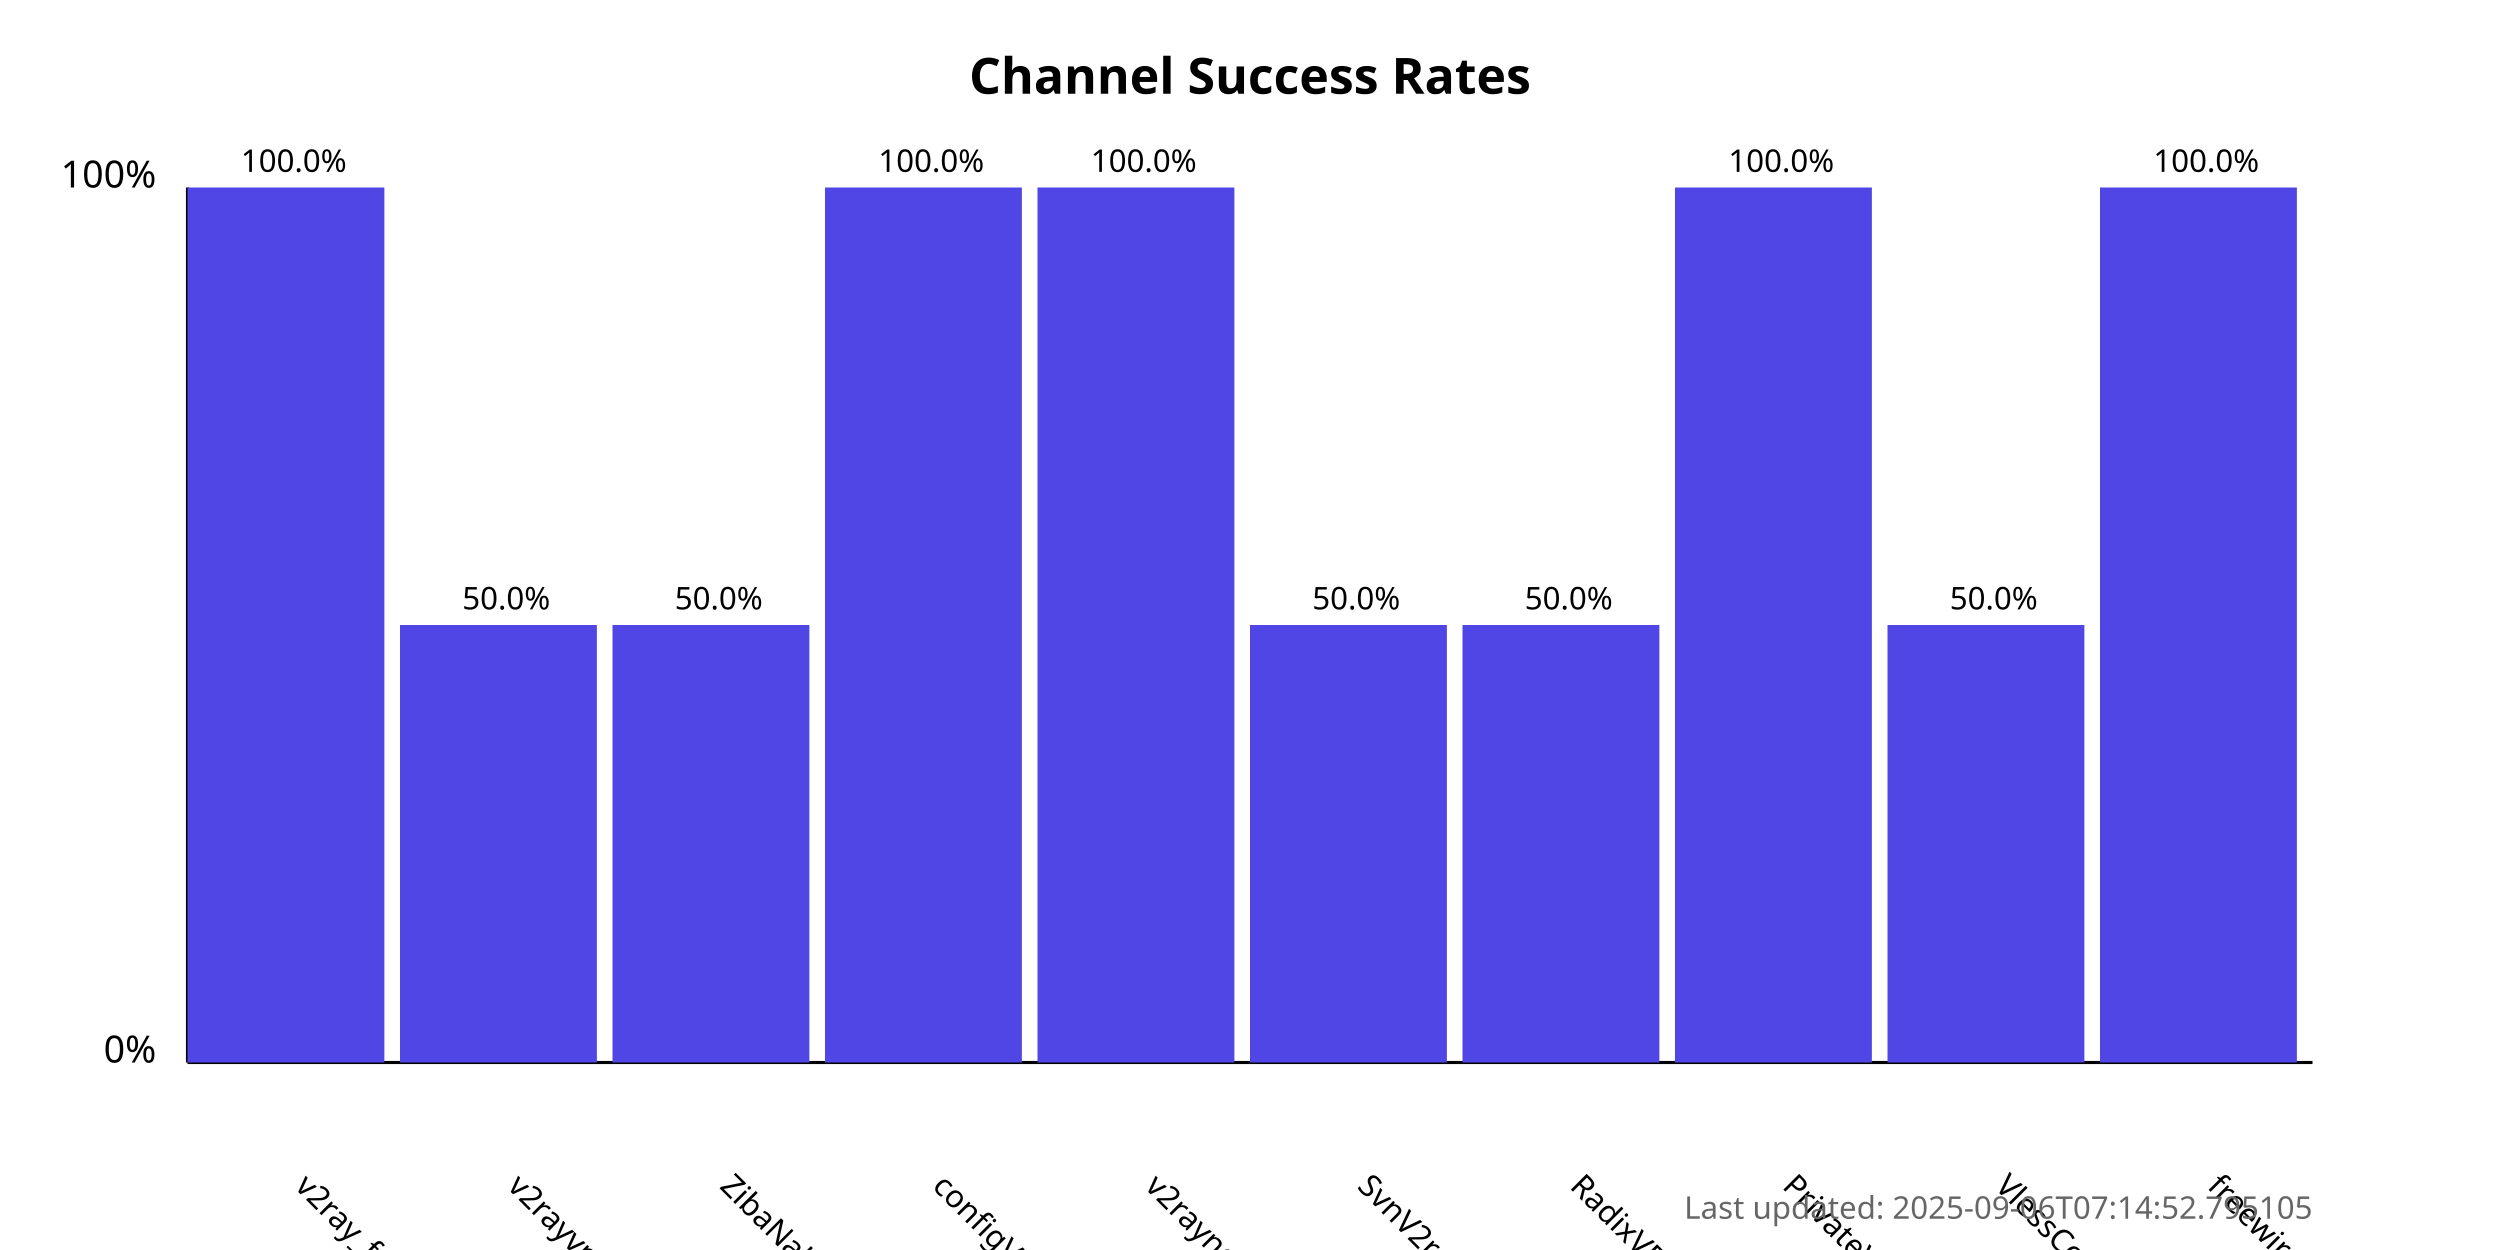
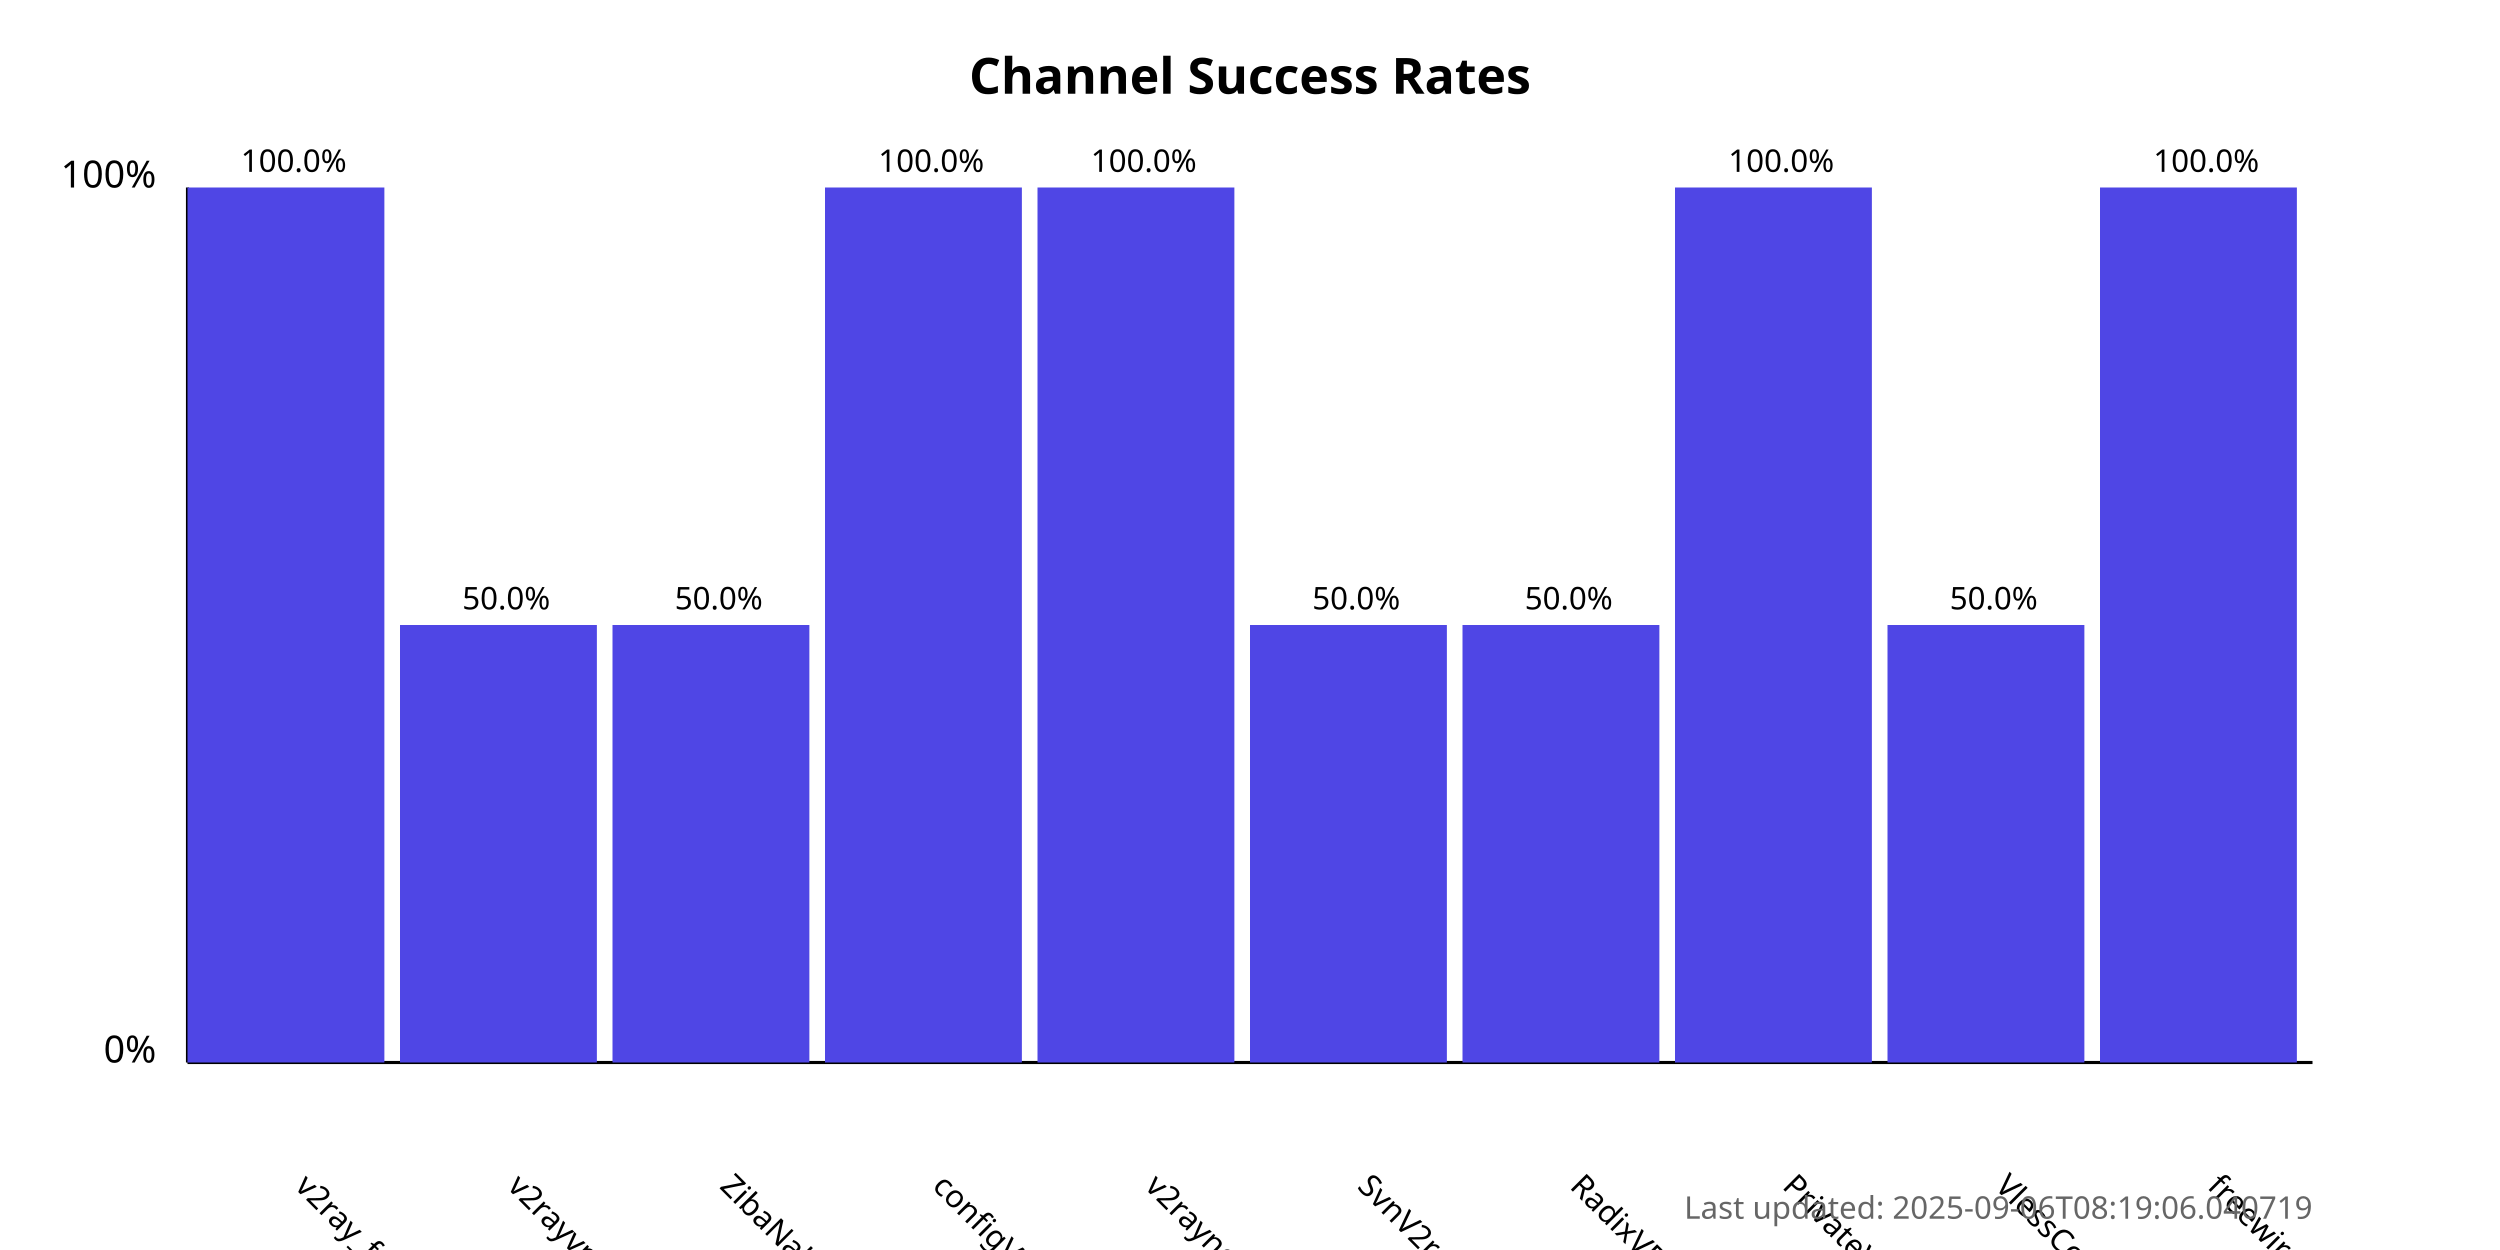
<svg xmlns="http://www.w3.org/2000/svg" width="800" height="400">
  <style>
            .chart-title { font: bold 16px sans-serif; }
            .axis-label { font: 12px sans-serif; }
            .tick-label { font: 10px sans-serif; }
            .bar { fill: #4f46e5; }
            .bar:hover { fill: #6366f1; }
            .timestamp { font: 10px sans-serif; fill: #666; }
        </style>
  <text x="400.0" y="30" text-anchor="middle" class="chart-title">
            Channel Success Rates
        </text>
  <line x1="60" y1="340" x2="60" y2="60" stroke="black" stroke-width="1" />
  <line x1="60" y1="340" x2="740" y2="340" stroke="black" stroke-width="1" />
  <text x="50" y="340" text-anchor="end" class="axis-label">0%</text>
  <text x="50" y="60" text-anchor="end" class="axis-label">100%</text>
  <g>
    <rect x="60" y="60.0" width="63.0" height="280.0" class="bar" />
    <text x="94.0" y="380" transform="rotate(45, 94.0, 380)" text-anchor="start" class="tick-label">
                v2ray_free_conf
            </text>
    <text x="94.0" y="55.0" text-anchor="middle" class="tick-label">
                100.0%
            </text>
  </g>
  <g>
    <rect x="128.0" y="200.0" width="63.0" height="140.0" class="bar" />
    <text x="162.0" y="380" transform="rotate(45, 162.0, 380)" text-anchor="start" class="tick-label">
                v2rayvpno
            </text>
    <text x="162.0" y="195.0" text-anchor="middle" class="tick-label">
                50.0%
            </text>
  </g>
  <g>
    <rect x="196.0" y="200.0" width="63.0" height="140.0" class="bar" />
    <text x="230.0" y="380" transform="rotate(45, 230.0, 380)" text-anchor="start" class="tick-label">
                ZibaNabz
            </text>
    <text x="230.0" y="195.0" text-anchor="middle" class="tick-label">
                50.0%
            </text>
  </g>
  <g>
    <rect x="264.0" y="60.0" width="63.0" height="280.0" class="bar" />
    <text x="298.0" y="380" transform="rotate(45, 298.0, 380)" text-anchor="start" class="tick-label">
                configV2rayForFree
            </text>
    <text x="298.0" y="55.0" text-anchor="middle" class="tick-label">
                100.0%
            </text>
  </g>
  <g>
    <rect x="332.0" y="60.0" width="63.0" height="280.0" class="bar" />
    <text x="366.0" y="380" transform="rotate(45, 366.0, 380)" text-anchor="start" class="tick-label">
                v2rayngvpn
            </text>
    <text x="366.0" y="55.0" text-anchor="middle" class="tick-label">
                100.0%
            </text>
  </g>
  <g>
    <rect x="400.0" y="200.0" width="63.0" height="140.0" class="bar" />
    <text x="434.0" y="380" transform="rotate(45, 434.0, 380)" text-anchor="start" class="tick-label">
                SvnV2ray
            </text>
    <text x="434.0" y="195.0" text-anchor="middle" class="tick-label">
                50.0%
            </text>
  </g>
  <g>
    <rect x="468.0" y="200.0" width="63.0" height="140.0" class="bar" />
    <text x="502.0" y="380" transform="rotate(45, 502.0, 380)" text-anchor="start" class="tick-label">
                RadixVPN
            </text>
    <text x="502.0" y="195.0" text-anchor="middle" class="tick-label">
                50.0%
            </text>
  </g>
  <g>
    <rect x="536.0" y="60.0" width="63.0" height="280.0" class="bar" />
    <text x="570.0" y="380" transform="rotate(45, 570.0, 380)" text-anchor="start" class="tick-label">
                PrivateVPNs
            </text>
    <text x="570.0" y="55.0" text-anchor="middle" class="tick-label">
                100.0%
            </text>
  </g>
  <g>
    <rect x="604.0" y="200.0" width="63.0" height="140.0" class="bar" />
    <text x="638.0" y="380" transform="rotate(45, 638.0, 380)" text-anchor="start" class="tick-label">
                VlessConfig
            </text>
    <text x="638.0" y="195.0" text-anchor="middle" class="tick-label">
                50.0%
            </text>
  </g>
  <g>
    <rect x="672.0" y="60.0" width="63.0" height="280.0" class="bar" />
    <text x="706.0" y="380" transform="rotate(45, 706.0, 380)" text-anchor="start" class="tick-label">
                freewireguard
            </text>
    <text x="706.0" y="55.0" text-anchor="middle" class="tick-label">
                100.0%
            </text>
  </g>
  <text x="740" y="390" text-anchor="end" class="timestamp">
-             Last updated: 2025-09-06T07:14:52.795105
+             Last updated: 2025-09-06T08:19:06.040719
        </text>
</svg>
